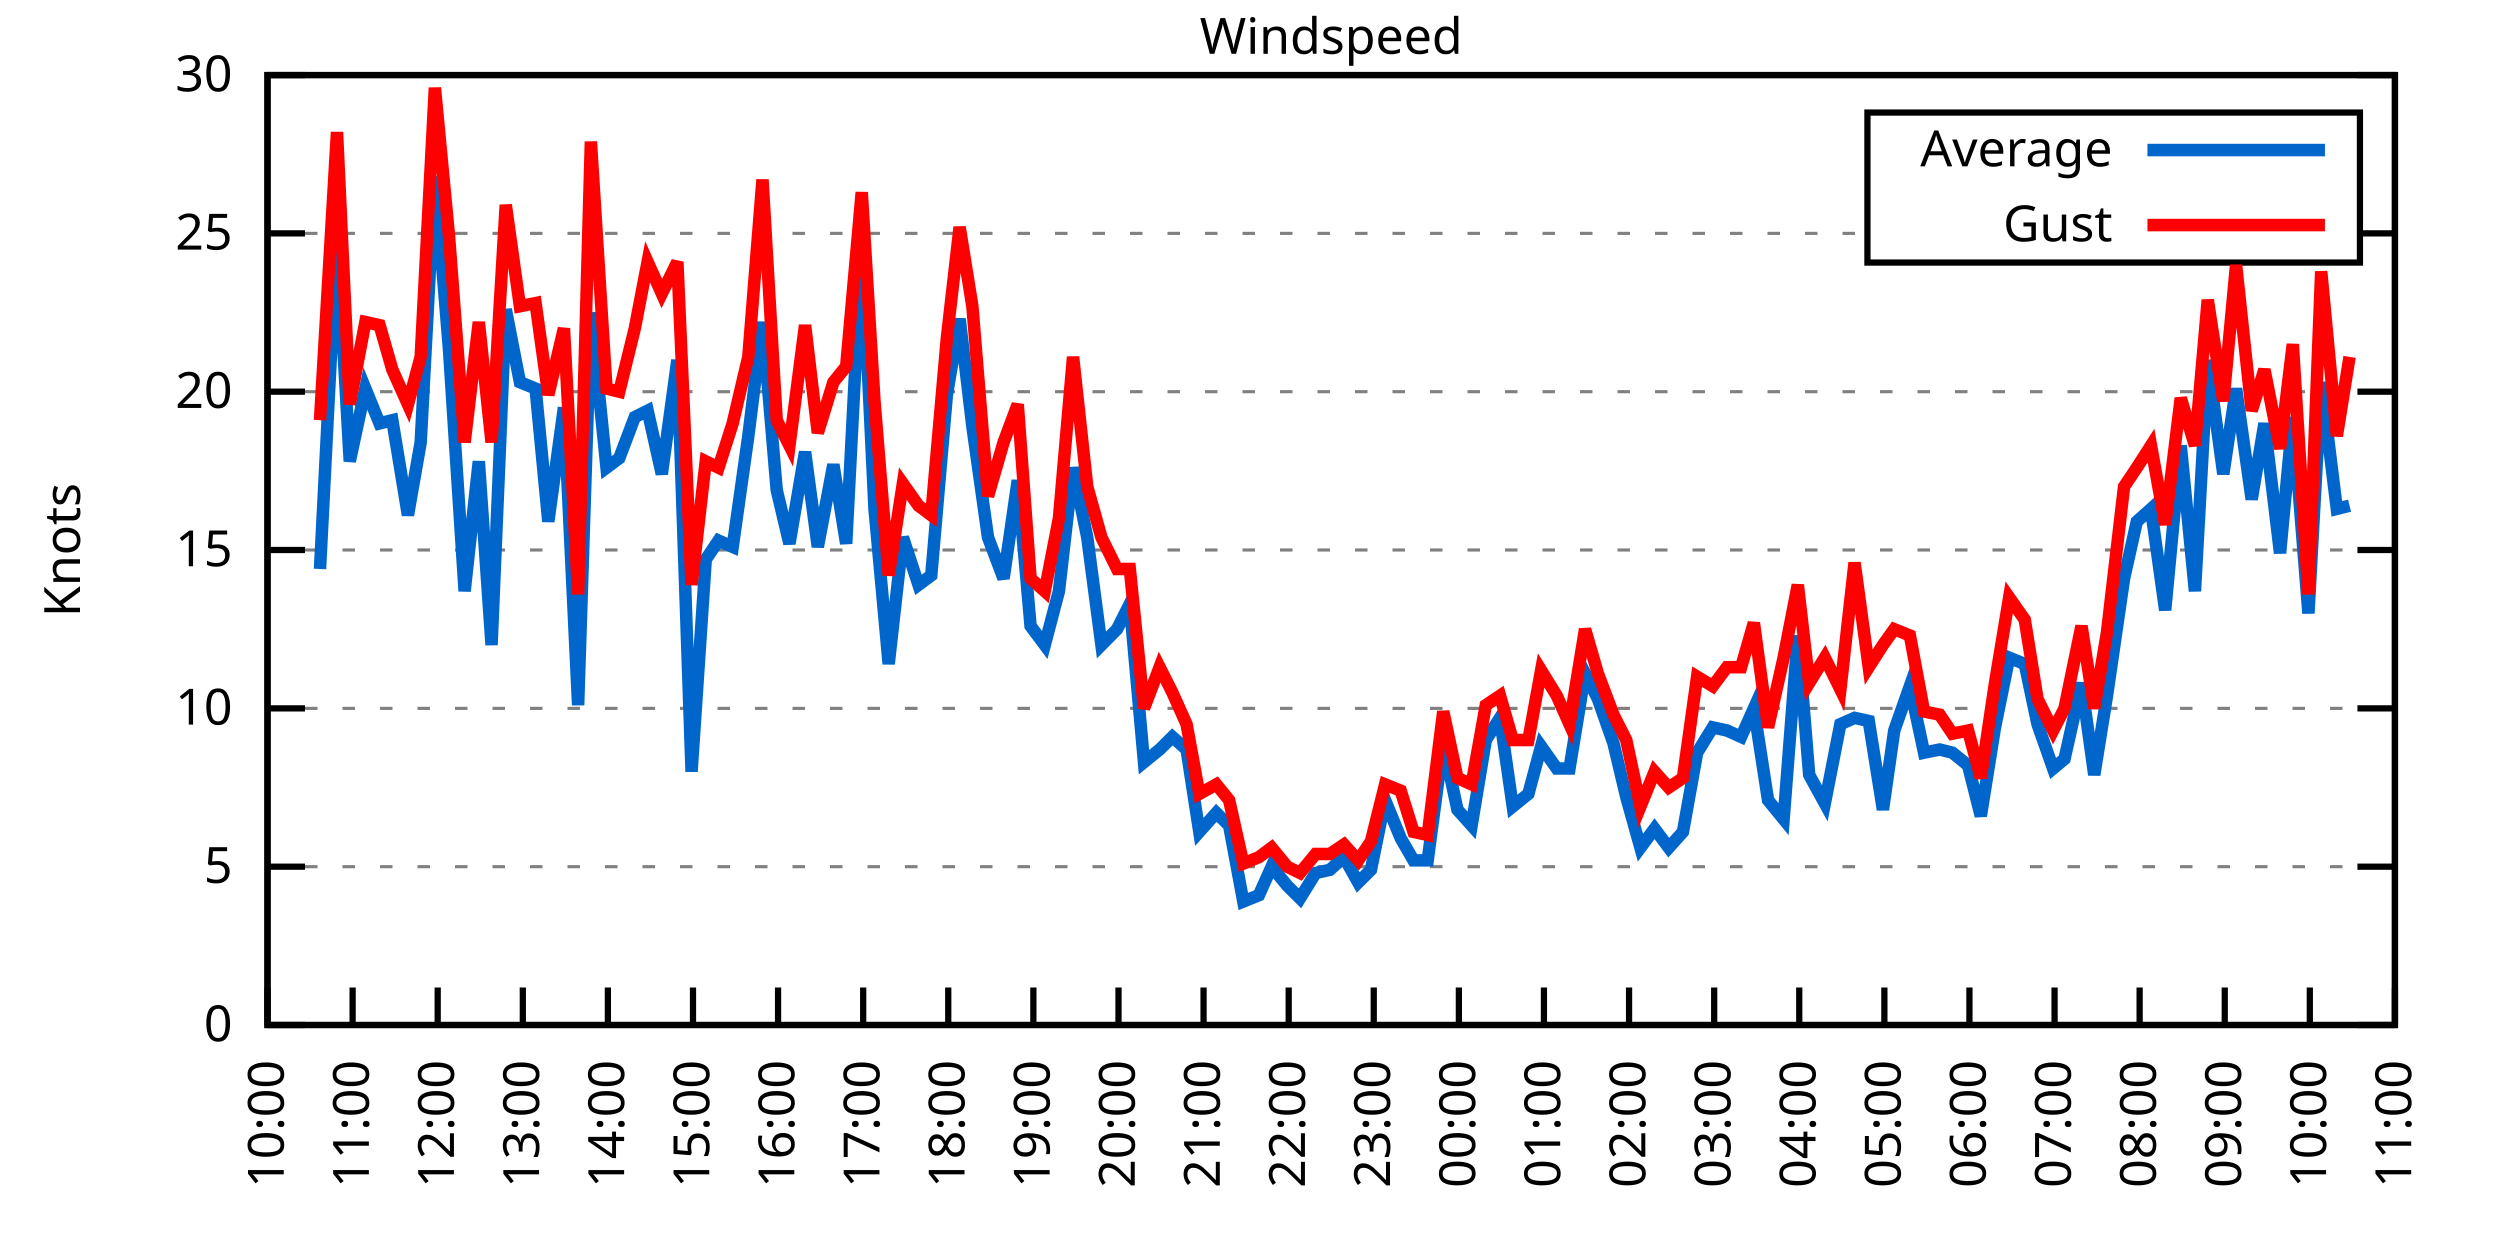
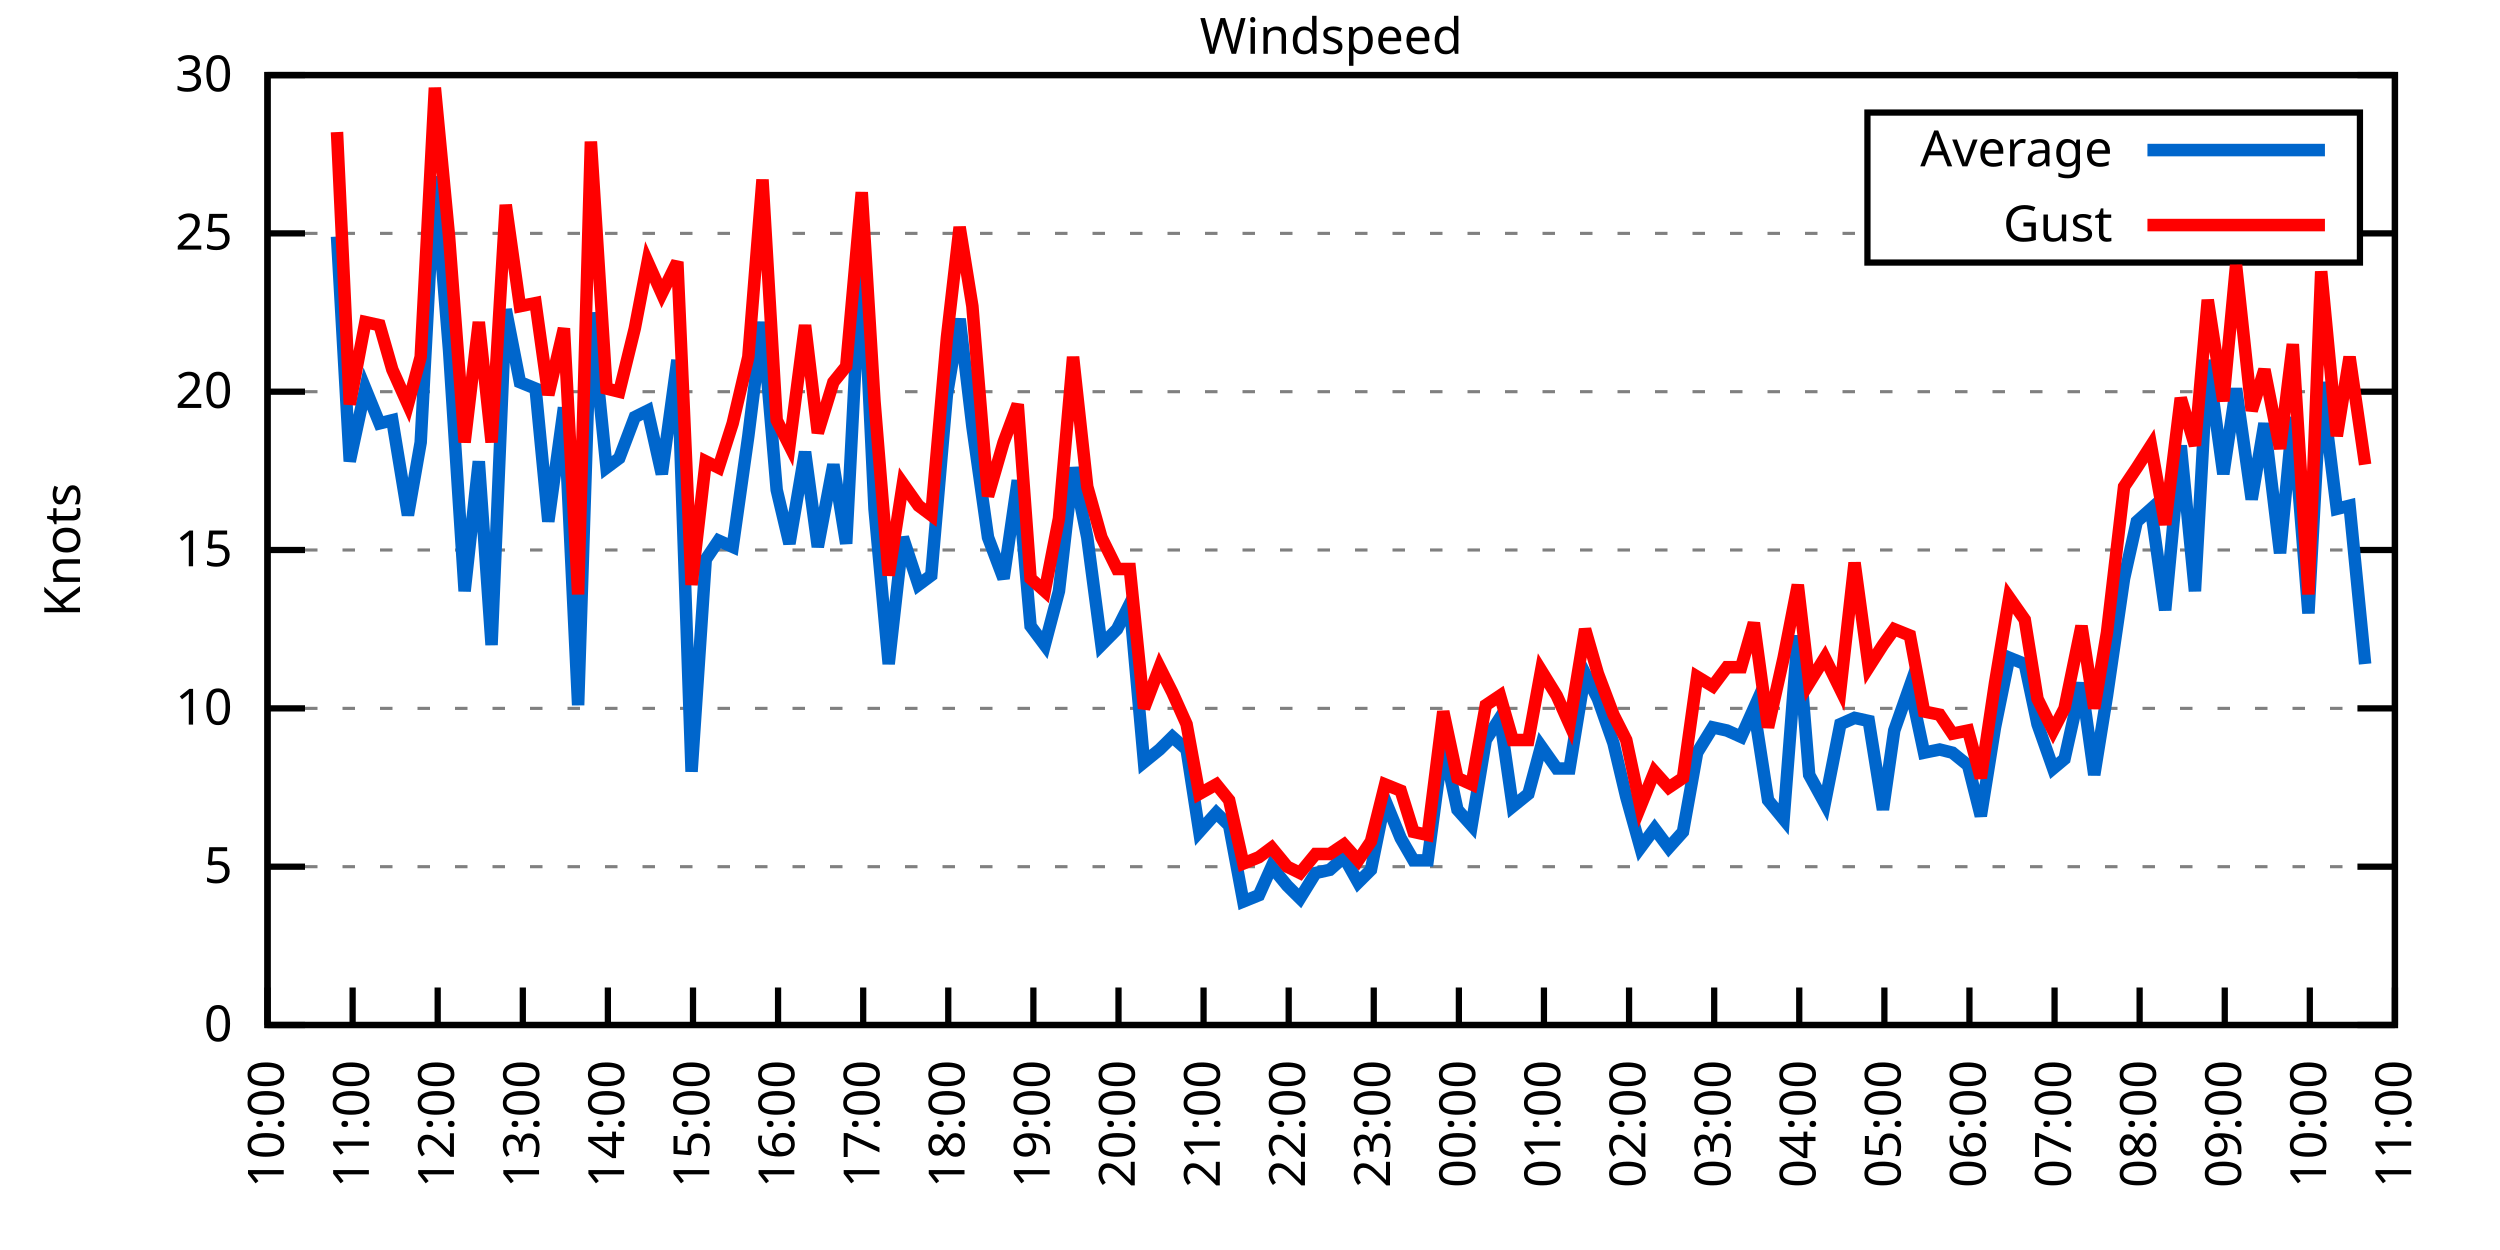
<svg xmlns="http://www.w3.org/2000/svg" xmlns:xlink="http://www.w3.org/1999/xlink" width="400" height="200" viewBox="0 0 400 200">
  <g id="gnuplot_canvas">
    <rect x="0" y="0" width="400" height="200" fill="none" />
    <defs>
      <circle id="gpDot" r="0.5" stroke-width="0.5" stroke="currentColor" />
      <path id="gpPt0" stroke-width="0.333" stroke="currentColor" d="M-1,0 h2 M0,-1 v2" />
      <path id="gpPt1" stroke-width="0.333" stroke="currentColor" d="M-1,-1 L1,1 M1,-1 L-1,1" />
      <path id="gpPt2" stroke-width="0.333" stroke="currentColor" d="M-1,0 L1,0 M0,-1 L0,1 M-1,-1 L1,1 M-1,1 L1,-1" />
      <rect id="gpPt3" stroke-width="0.333" stroke="currentColor" x="-1" y="-1" width="2" height="2" />
      <rect id="gpPt4" stroke-width="0.333" stroke="currentColor" fill="currentColor" x="-1" y="-1" width="2" height="2" />
      <circle id="gpPt5" stroke-width="0.333" stroke="currentColor" cx="0" cy="0" r="1" />
      <use xlink:href="#gpPt5" id="gpPt6" fill="currentColor" stroke="none" />
      <path id="gpPt7" stroke-width="0.333" stroke="currentColor" d="M0,-1.33 L-1.33,0.67 L1.33,0.67 z" />
      <use xlink:href="#gpPt7" id="gpPt8" fill="currentColor" stroke="none" />
      <use xlink:href="#gpPt7" id="gpPt9" stroke="currentColor" transform="rotate(180)" />
      <use xlink:href="#gpPt9" id="gpPt10" fill="currentColor" stroke="none" />
      <use xlink:href="#gpPt3" id="gpPt11" stroke="currentColor" transform="rotate(45)" />
      <use xlink:href="#gpPt11" id="gpPt12" fill="currentColor" stroke="none" />
      <path id="gpPt13" stroke-width="0.333" stroke="currentColor" d="M0,1.330 L1.265,0.411 L0.782,-1.067 L-0.782,-1.076 L-1.265,0.411 z" />
      <use xlink:href="#gpPt13" id="gpPt14" fill="currentColor" stroke="none" />
      <filter id="textbox" filterUnits="objectBoundingBox" x="0" y="0" height="1" width="1">
        <feFlood flood-color="white" flood-opacity="1" result="bgnd" />
        <feComposite in="SourceGraphic" in2="bgnd" operator="atop" />
      </filter>
      <filter id="greybox" filterUnits="objectBoundingBox" x="0" y="0" height="1" width="1">
        <feFlood flood-color="lightgrey" flood-opacity="1" result="grey" />
        <feComposite in="SourceGraphic" in2="grey" operator="atop" />
      </filter>
    </defs>
    <g fill="none" color="white" stroke="currentColor" stroke-width="1.00" stroke-linecap="butt" stroke-linejoin="miter">
</g>
    <g fill="none" color="black" stroke="currentColor" stroke-width="1.00" stroke-linecap="butt" stroke-linejoin="miter">
      <g stroke="none" shape-rendering="crispEdges">
        <polygon fill="rgb(255, 255, 255)" points="42.80,164.00 383.18,164.00 383.18,12.02 42.80,12.02 " />
      </g>
    </g>
    <g fill="none" color="black" stroke="currentColor" stroke-width="1.00" stroke-linecap="butt" stroke-linejoin="miter">
</g>
    <g fill="none" color="black" stroke="black" stroke-width="0.50" stroke-linecap="butt" stroke-linejoin="miter">
</g>
    <g fill="none" color="gray" stroke="currentColor" stroke-width="0.50" stroke-linecap="butt" stroke-linejoin="miter">
      <path stroke="gray" stroke-dasharray="2,4" class="gridline" d="M42.80,164.00 L383.19,164.00  " />
    </g>
    <g fill="none" color="gray" stroke="gray" stroke-width="1.00" stroke-linecap="butt" stroke-linejoin="miter">
</g>
    <g fill="none" color="black" stroke="currentColor" stroke-width="1.00" stroke-linecap="butt" stroke-linejoin="miter">
      <path stroke="black" d="M42.80,164.00 L48.80,164.00 M383.19,164.00 L377.19,164.00  " />
      <g transform="translate(37.20,166.60)" stroke="none" fill="black" font-family="Sans" font-size="8.00" text-anchor="end">
        <text>
          <tspan font-family="Sans"> 0</tspan>
        </text>
      </g>
    </g>
    <g fill="none" color="black" stroke="currentColor" stroke-width="1.00" stroke-linecap="butt" stroke-linejoin="miter">
</g>
    <g fill="none" color="black" stroke="black" stroke-width="0.50" stroke-linecap="butt" stroke-linejoin="miter">
</g>
    <g fill="none" color="gray" stroke="currentColor" stroke-width="0.50" stroke-linecap="butt" stroke-linejoin="miter">
      <path stroke="gray" stroke-dasharray="2,4" class="gridline" d="M42.80,138.67 L383.19,138.67  " />
    </g>
    <g fill="none" color="gray" stroke="gray" stroke-width="1.00" stroke-linecap="butt" stroke-linejoin="miter">
</g>
    <g fill="none" color="black" stroke="currentColor" stroke-width="1.00" stroke-linecap="butt" stroke-linejoin="miter">
      <path stroke="black" d="M42.80,138.67 L48.80,138.67 M383.19,138.67 L377.19,138.67  " />
      <g transform="translate(37.20,141.27)" stroke="none" fill="black" font-family="Sans" font-size="8.00" text-anchor="end">
        <text>
          <tspan font-family="Sans"> 5</tspan>
        </text>
      </g>
    </g>
    <g fill="none" color="black" stroke="currentColor" stroke-width="1.00" stroke-linecap="butt" stroke-linejoin="miter">
</g>
    <g fill="none" color="black" stroke="black" stroke-width="0.50" stroke-linecap="butt" stroke-linejoin="miter">
</g>
    <g fill="none" color="gray" stroke="currentColor" stroke-width="0.50" stroke-linecap="butt" stroke-linejoin="miter">
      <path stroke="gray" stroke-dasharray="2,4" class="gridline" d="M42.80,113.34 L383.19,113.34  " />
    </g>
    <g fill="none" color="gray" stroke="gray" stroke-width="1.00" stroke-linecap="butt" stroke-linejoin="miter">
</g>
    <g fill="none" color="black" stroke="currentColor" stroke-width="1.00" stroke-linecap="butt" stroke-linejoin="miter">
      <path stroke="black" d="M42.80,113.34 L48.80,113.34 M383.19,113.34 L377.19,113.34  " />
      <g transform="translate(37.20,115.94)" stroke="none" fill="black" font-family="Sans" font-size="8.00" text-anchor="end">
        <text>
          <tspan font-family="Sans"> 10</tspan>
        </text>
      </g>
    </g>
    <g fill="none" color="black" stroke="currentColor" stroke-width="1.00" stroke-linecap="butt" stroke-linejoin="miter">
</g>
    <g fill="none" color="black" stroke="black" stroke-width="0.50" stroke-linecap="butt" stroke-linejoin="miter">
</g>
    <g fill="none" color="gray" stroke="currentColor" stroke-width="0.50" stroke-linecap="butt" stroke-linejoin="miter">
      <path stroke="gray" stroke-dasharray="2,4" class="gridline" d="M42.80,88.00 L383.19,88.00  " />
    </g>
    <g fill="none" color="gray" stroke="gray" stroke-width="1.00" stroke-linecap="butt" stroke-linejoin="miter">
</g>
    <g fill="none" color="black" stroke="currentColor" stroke-width="1.00" stroke-linecap="butt" stroke-linejoin="miter">
      <path stroke="black" d="M42.80,88.00 L48.80,88.00 M383.19,88.00 L377.19,88.00  " />
      <g transform="translate(37.20,90.60)" stroke="none" fill="black" font-family="Sans" font-size="8.00" text-anchor="end">
        <text>
          <tspan font-family="Sans"> 15</tspan>
        </text>
      </g>
    </g>
    <g fill="none" color="black" stroke="currentColor" stroke-width="1.00" stroke-linecap="butt" stroke-linejoin="miter">
</g>
    <g fill="none" color="black" stroke="black" stroke-width="0.50" stroke-linecap="butt" stroke-linejoin="miter">
</g>
    <g fill="none" color="gray" stroke="currentColor" stroke-width="0.50" stroke-linecap="butt" stroke-linejoin="miter">
      <path stroke="gray" stroke-dasharray="2,4" class="gridline" d="M42.80,62.67 L383.19,62.67  " />
    </g>
    <g fill="none" color="gray" stroke="gray" stroke-width="1.00" stroke-linecap="butt" stroke-linejoin="miter">
</g>
    <g fill="none" color="black" stroke="currentColor" stroke-width="1.00" stroke-linecap="butt" stroke-linejoin="miter">
      <path stroke="black" d="M42.80,62.67 L48.80,62.67 M383.19,62.67 L377.19,62.67  " />
      <g transform="translate(37.20,65.27)" stroke="none" fill="black" font-family="Sans" font-size="8.00" text-anchor="end">
        <text>
          <tspan font-family="Sans"> 20</tspan>
        </text>
      </g>
    </g>
    <g fill="none" color="black" stroke="currentColor" stroke-width="1.00" stroke-linecap="butt" stroke-linejoin="miter">
</g>
    <g fill="none" color="black" stroke="black" stroke-width="0.50" stroke-linecap="butt" stroke-linejoin="miter">
</g>
    <g fill="none" color="gray" stroke="currentColor" stroke-width="0.50" stroke-linecap="butt" stroke-linejoin="miter">
      <path stroke="gray" stroke-dasharray="2,4" class="gridline" d="M42.80,37.34 L298.79,37.34 M377.59,37.34 L383.19,37.34  " />
    </g>
    <g fill="none" color="gray" stroke="gray" stroke-width="1.00" stroke-linecap="butt" stroke-linejoin="miter">
</g>
    <g fill="none" color="black" stroke="currentColor" stroke-width="1.00" stroke-linecap="butt" stroke-linejoin="miter">
      <path stroke="black" d="M42.80,37.34 L48.80,37.34 M383.19,37.34 L377.19,37.34  " />
      <g transform="translate(37.20,39.94)" stroke="none" fill="black" font-family="Sans" font-size="8.00" text-anchor="end">
        <text>
          <tspan font-family="Sans"> 25</tspan>
        </text>
      </g>
    </g>
    <g fill="none" color="black" stroke="currentColor" stroke-width="1.00" stroke-linecap="butt" stroke-linejoin="miter">
</g>
    <g fill="none" color="black" stroke="black" stroke-width="0.50" stroke-linecap="butt" stroke-linejoin="miter">
</g>
    <g fill="none" color="gray" stroke="currentColor" stroke-width="0.50" stroke-linecap="butt" stroke-linejoin="miter">
      <path stroke="gray" stroke-dasharray="2,4" class="gridline" d="M42.80,12.01 L383.19,12.01  " />
    </g>
    <g fill="none" color="gray" stroke="gray" stroke-width="1.00" stroke-linecap="butt" stroke-linejoin="miter">
</g>
    <g fill="none" color="black" stroke="currentColor" stroke-width="1.00" stroke-linecap="butt" stroke-linejoin="miter">
      <path stroke="black" d="M42.80,12.01 L48.80,12.01 M383.19,12.01 L377.19,12.01  " />
      <g transform="translate(37.20,14.61)" stroke="none" fill="black" font-family="Sans" font-size="8.00" text-anchor="end">
        <text>
          <tspan font-family="Sans"> 30</tspan>
        </text>
      </g>
    </g>
    <g fill="none" color="black" stroke="currentColor" stroke-width="1.00" stroke-linecap="butt" stroke-linejoin="miter">
      <path stroke="black" d="M42.80,164.00 L42.80,158.00  " />
      <g transform="translate(45.40,169.60) rotate(270.00)" stroke="none" fill="black" font-family="Sans" font-size="8.00" text-anchor="end">
        <text>
          <tspan font-family="Sans">10:00</tspan>
        </text>
      </g>
    </g>
    <g fill="none" color="black" stroke="currentColor" stroke-width="1.00" stroke-linecap="butt" stroke-linejoin="miter">
      <path stroke="black" d="M56.42,164.00 L56.42,158.00  " />
      <g transform="translate(59.02,169.60) rotate(270.00)" stroke="none" fill="black" font-family="Sans" font-size="8.00" text-anchor="end">
        <text>
          <tspan font-family="Sans">11:00</tspan>
        </text>
      </g>
    </g>
    <g fill="none" color="black" stroke="currentColor" stroke-width="1.00" stroke-linecap="butt" stroke-linejoin="miter">
      <path stroke="black" d="M70.03,164.00 L70.03,158.00  " />
      <g transform="translate(72.63,169.60) rotate(270.00)" stroke="none" fill="black" font-family="Sans" font-size="8.00" text-anchor="end">
        <text>
          <tspan font-family="Sans">12:00</tspan>
        </text>
      </g>
    </g>
    <g fill="none" color="black" stroke="currentColor" stroke-width="1.00" stroke-linecap="butt" stroke-linejoin="miter">
      <path stroke="black" d="M83.65,164.00 L83.65,158.00  " />
      <g transform="translate(86.25,169.60) rotate(270.00)" stroke="none" fill="black" font-family="Sans" font-size="8.00" text-anchor="end">
        <text>
          <tspan font-family="Sans">13:00</tspan>
        </text>
      </g>
    </g>
    <g fill="none" color="black" stroke="currentColor" stroke-width="1.00" stroke-linecap="butt" stroke-linejoin="miter">
      <path stroke="black" d="M97.26,164.00 L97.26,158.00  " />
      <g transform="translate(99.86,169.60) rotate(270.00)" stroke="none" fill="black" font-family="Sans" font-size="8.00" text-anchor="end">
        <text>
          <tspan font-family="Sans">14:00</tspan>
        </text>
      </g>
    </g>
    <g fill="none" color="black" stroke="currentColor" stroke-width="1.00" stroke-linecap="butt" stroke-linejoin="miter">
      <path stroke="black" d="M110.88,164.00 L110.88,158.00  " />
      <g transform="translate(113.48,169.60) rotate(270.00)" stroke="none" fill="black" font-family="Sans" font-size="8.00" text-anchor="end">
        <text>
          <tspan font-family="Sans">15:00</tspan>
        </text>
      </g>
    </g>
    <g fill="none" color="black" stroke="currentColor" stroke-width="1.00" stroke-linecap="butt" stroke-linejoin="miter">
      <path stroke="black" d="M124.49,164.00 L124.49,158.00  " />
      <g transform="translate(127.09,169.60) rotate(270.00)" stroke="none" fill="black" font-family="Sans" font-size="8.00" text-anchor="end">
        <text>
          <tspan font-family="Sans">16:00</tspan>
        </text>
      </g>
    </g>
    <g fill="none" color="black" stroke="currentColor" stroke-width="1.00" stroke-linecap="butt" stroke-linejoin="miter">
      <path stroke="black" d="M138.11,164.00 L138.11,158.00  " />
      <g transform="translate(140.71,169.60) rotate(270.00)" stroke="none" fill="black" font-family="Sans" font-size="8.00" text-anchor="end">
        <text>
          <tspan font-family="Sans">17:00</tspan>
        </text>
      </g>
    </g>
    <g fill="none" color="black" stroke="currentColor" stroke-width="1.00" stroke-linecap="butt" stroke-linejoin="miter">
      <path stroke="black" d="M151.72,164.00 L151.72,158.00  " />
      <g transform="translate(154.32,169.60) rotate(270.00)" stroke="none" fill="black" font-family="Sans" font-size="8.00" text-anchor="end">
        <text>
          <tspan font-family="Sans">18:00</tspan>
        </text>
      </g>
    </g>
    <g fill="none" color="black" stroke="currentColor" stroke-width="1.00" stroke-linecap="butt" stroke-linejoin="miter">
      <path stroke="black" d="M165.34,164.00 L165.34,158.00  " />
      <g transform="translate(167.94,169.60) rotate(270.00)" stroke="none" fill="black" font-family="Sans" font-size="8.00" text-anchor="end">
        <text>
          <tspan font-family="Sans">19:00</tspan>
        </text>
      </g>
    </g>
    <g fill="none" color="black" stroke="currentColor" stroke-width="1.00" stroke-linecap="butt" stroke-linejoin="miter">
      <path stroke="black" d="M178.96,164.00 L178.96,158.00  " />
      <g transform="translate(181.56,169.60) rotate(270.00)" stroke="none" fill="black" font-family="Sans" font-size="8.00" text-anchor="end">
        <text>
          <tspan font-family="Sans">20:00</tspan>
        </text>
      </g>
    </g>
    <g fill="none" color="black" stroke="currentColor" stroke-width="1.00" stroke-linecap="butt" stroke-linejoin="miter">
      <path stroke="black" d="M192.57,164.00 L192.57,158.00  " />
      <g transform="translate(195.17,169.60) rotate(270.00)" stroke="none" fill="black" font-family="Sans" font-size="8.00" text-anchor="end">
        <text>
          <tspan font-family="Sans">21:00</tspan>
        </text>
      </g>
    </g>
    <g fill="none" color="black" stroke="currentColor" stroke-width="1.00" stroke-linecap="butt" stroke-linejoin="miter">
      <path stroke="black" d="M206.19,164.00 L206.19,158.00  " />
      <g transform="translate(208.79,169.60) rotate(270.00)" stroke="none" fill="black" font-family="Sans" font-size="8.00" text-anchor="end">
        <text>
          <tspan font-family="Sans">22:00</tspan>
        </text>
      </g>
    </g>
    <g fill="none" color="black" stroke="currentColor" stroke-width="1.00" stroke-linecap="butt" stroke-linejoin="miter">
      <path stroke="black" d="M219.80,164.00 L219.80,158.00  " />
      <g transform="translate(222.40,169.60) rotate(270.00)" stroke="none" fill="black" font-family="Sans" font-size="8.00" text-anchor="end">
        <text>
          <tspan font-family="Sans">23:00</tspan>
        </text>
      </g>
    </g>
    <g fill="none" color="black" stroke="currentColor" stroke-width="1.00" stroke-linecap="butt" stroke-linejoin="miter">
      <path stroke="black" d="M233.42,164.00 L233.42,158.00  " />
      <g transform="translate(236.02,169.60) rotate(270.00)" stroke="none" fill="black" font-family="Sans" font-size="8.00" text-anchor="end">
        <text>
          <tspan font-family="Sans">00:00</tspan>
        </text>
      </g>
    </g>
    <g fill="none" color="black" stroke="currentColor" stroke-width="1.00" stroke-linecap="butt" stroke-linejoin="miter">
      <path stroke="black" d="M247.03,164.00 L247.03,158.00  " />
      <g transform="translate(249.63,169.60) rotate(270.00)" stroke="none" fill="black" font-family="Sans" font-size="8.00" text-anchor="end">
        <text>
          <tspan font-family="Sans">01:00</tspan>
        </text>
      </g>
    </g>
    <g fill="none" color="black" stroke="currentColor" stroke-width="1.00" stroke-linecap="butt" stroke-linejoin="miter">
      <path stroke="black" d="M260.65,164.00 L260.65,158.00  " />
      <g transform="translate(263.25,169.60) rotate(270.00)" stroke="none" fill="black" font-family="Sans" font-size="8.00" text-anchor="end">
        <text>
          <tspan font-family="Sans">02:00</tspan>
        </text>
      </g>
    </g>
    <g fill="none" color="black" stroke="currentColor" stroke-width="1.00" stroke-linecap="butt" stroke-linejoin="miter">
      <path stroke="black" d="M274.27,164.00 L274.27,158.00  " />
      <g transform="translate(276.87,169.60) rotate(270.00)" stroke="none" fill="black" font-family="Sans" font-size="8.00" text-anchor="end">
        <text>
          <tspan font-family="Sans">03:00</tspan>
        </text>
      </g>
    </g>
    <g fill="none" color="black" stroke="currentColor" stroke-width="1.00" stroke-linecap="butt" stroke-linejoin="miter">
      <path stroke="black" d="M287.88,164.00 L287.88,158.00  " />
      <g transform="translate(290.48,169.60) rotate(270.00)" stroke="none" fill="black" font-family="Sans" font-size="8.00" text-anchor="end">
        <text>
          <tspan font-family="Sans">04:00</tspan>
        </text>
      </g>
    </g>
    <g fill="none" color="black" stroke="currentColor" stroke-width="1.00" stroke-linecap="butt" stroke-linejoin="miter">
      <path stroke="black" d="M301.50,164.00 L301.50,158.00  " />
      <g transform="translate(304.10,169.60) rotate(270.00)" stroke="none" fill="black" font-family="Sans" font-size="8.00" text-anchor="end">
        <text>
          <tspan font-family="Sans">05:00</tspan>
        </text>
      </g>
    </g>
    <g fill="none" color="black" stroke="currentColor" stroke-width="1.00" stroke-linecap="butt" stroke-linejoin="miter">
      <path stroke="black" d="M315.11,164.00 L315.11,158.00  " />
      <g transform="translate(317.71,169.60) rotate(270.00)" stroke="none" fill="black" font-family="Sans" font-size="8.00" text-anchor="end">
        <text>
          <tspan font-family="Sans">06:00</tspan>
        </text>
      </g>
    </g>
    <g fill="none" color="black" stroke="currentColor" stroke-width="1.00" stroke-linecap="butt" stroke-linejoin="miter">
      <path stroke="black" d="M328.73,164.00 L328.73,158.00  " />
      <g transform="translate(331.33,169.60) rotate(270.00)" stroke="none" fill="black" font-family="Sans" font-size="8.00" text-anchor="end">
        <text>
          <tspan font-family="Sans">07:00</tspan>
        </text>
      </g>
    </g>
    <g fill="none" color="black" stroke="currentColor" stroke-width="1.00" stroke-linecap="butt" stroke-linejoin="miter">
      <path stroke="black" d="M342.34,164.00 L342.34,158.00  " />
      <g transform="translate(344.94,169.60) rotate(270.00)" stroke="none" fill="black" font-family="Sans" font-size="8.00" text-anchor="end">
        <text>
          <tspan font-family="Sans">08:00</tspan>
        </text>
      </g>
    </g>
    <g fill="none" color="black" stroke="currentColor" stroke-width="1.00" stroke-linecap="butt" stroke-linejoin="miter">
      <path stroke="black" d="M355.96,164.00 L355.96,158.00  " />
      <g transform="translate(358.56,169.60) rotate(270.00)" stroke="none" fill="black" font-family="Sans" font-size="8.00" text-anchor="end">
        <text>
          <tspan font-family="Sans">09:00</tspan>
        </text>
      </g>
    </g>
    <g fill="none" color="black" stroke="currentColor" stroke-width="1.00" stroke-linecap="butt" stroke-linejoin="miter">
      <path stroke="black" d="M369.57,164.00 L369.57,158.00  " />
      <g transform="translate(372.17,169.60) rotate(270.00)" stroke="none" fill="black" font-family="Sans" font-size="8.00" text-anchor="end">
        <text>
          <tspan font-family="Sans">10:00</tspan>
        </text>
      </g>
    </g>
    <g fill="none" color="black" stroke="currentColor" stroke-width="1.00" stroke-linecap="butt" stroke-linejoin="miter">
      <path stroke="black" d="M383.19,164.00 L383.19,158.00  " />
      <g transform="translate(385.79,169.60) rotate(270.00)" stroke="none" fill="black" font-family="Sans" font-size="8.00" text-anchor="end">
        <text>
          <tspan font-family="Sans">11:00</tspan>
        </text>
      </g>
    </g>
    <g fill="none" color="black" stroke="currentColor" stroke-width="1.00" stroke-linecap="butt" stroke-linejoin="miter">
</g>
    <g fill="none" color="black" stroke="currentColor" stroke-width="1.00" stroke-linecap="butt" stroke-linejoin="miter">
      <path stroke="black" d="M42.80,12.01 L42.80,164.00 L383.19,164.00 L383.19,12.01 L42.80,12.01 Z  " />
    </g>
    <g fill="none" color="black" stroke="currentColor" stroke-width="1.00" stroke-linecap="butt" stroke-linejoin="miter">
</g>
    <g fill="none" color="black" stroke="currentColor" stroke-width="1.00" stroke-linecap="butt" stroke-linejoin="miter">
      <path stroke="black" d="M298.79,42.01 L298.79,18.01 L377.59,18.01 L377.59,42.01 L298.79,42.01 Z  " />
    </g>
    <g id="Windspeed_plot_1">
      <g fill="none" color="white" stroke="black" stroke-width="2.00" stroke-linecap="butt" stroke-linejoin="miter">
</g>
      <g fill="none" color="black" stroke="currentColor" stroke-width="2.00" stroke-linecap="butt" stroke-linejoin="miter">
        <g transform="translate(337.99,26.61)" stroke="none" fill="black" font-family="Sans" font-size="8.00" text-anchor="end">
          <text>
            <tspan font-family="Sans">Average</tspan>
          </text>
        </g>
      </g>
      <g fill="none" color="black" stroke="currentColor" stroke-width="2.00" stroke-linecap="butt" stroke-linejoin="miter">
-         <path stroke="rgb(  0, 102, 204)" d="M343.59,24.01 L371.99,24.01 M51.20,91.04 L53.92,37.85 L55.96,73.82 L58.46,62.17 L60.73,67.74 L62.77,67.23   L65.27,82.43 L67.31,70.78 L69.58,28.22 L71.85,56.09 L74.34,94.59 L76.61,73.82 L78.65,103.20 L80.92,49.50   L83.19,61.15 L85.69,62.17 L87.73,83.45 L90.23,65.21 L92.50,112.83 L94.54,50.01 L97.04,74.83 L99.08,73.31   L101.57,66.73 L103.62,65.71 L105.89,75.85 L108.38,57.61 L110.65,123.47 L112.92,89.52 L114.96,86.49 L117.23,87.50   L119.73,69.77 L122.00,51.53 L124.27,78.38 L126.31,86.99 L128.81,72.30 L130.85,87.50 L133.34,74.33 L135.39,86.99   L137.88,38.86 L139.92,81.42 L142.19,106.24 L144.46,85.98 L146.96,93.58 L149.00,92.06 L151.50,63.18 L153.54,51.02   L155.58,68.25 L158.08,85.98 L160.57,92.56 L162.84,76.86 L164.89,100.16 L167.16,103.20 L169.43,94.59 L171.69,74.83   L173.96,85.98 L176.23,103.20 L178.73,100.67 L180.77,96.62 L183.04,121.95 L185.54,119.92 L187.58,117.90 L189.85,119.92   L191.89,133.10 L194.61,130.06 L196.66,132.08 L198.93,144.24 L201.42,143.23 L203.46,138.67 L205.96,141.71 L208.00,143.73   L210.50,139.68 L212.77,139.17 L215.04,137.15 L217.31,141.20 L219.35,139.17 L221.62,128.03 L224.11,134.11 L226.16,137.66   L228.43,137.66 L230.92,118.91 L233.19,129.55 L235.46,132.08 L237.73,118.40 L240.00,114.86 L242.04,129.04 L244.54,127.02   L246.58,119.42 L249.08,122.96 L251.12,122.96 L253.61,107.76 L255.66,111.82 L258.15,118.91 L260.20,127.52 L262.47,135.63   L264.73,132.59 L267.00,135.63 L269.27,133.10 L271.54,120.43 L274.04,116.38 L276.31,116.88 L278.58,117.90 L280.62,113.34   L282.89,128.03 L285.38,131.07 L287.65,101.68 L289.47,123.98 L291.97,128.54 L294.46,115.87 L296.73,114.86 L299.00,115.36   L301.27,129.55 L303.08,116.88 L305.58,109.79 L307.85,120.43 L310.35,119.92 L312.39,120.43 L314.89,122.46 L316.93,130.56   L319.20,116.38 L321.47,105.23 L323.96,106.24 L326.00,115.87 L328.50,122.96 L330.32,121.44 L333.04,109.28 L335.08,123.98   L337.12,111.31 L339.85,92.56 L341.89,83.45 L344.16,81.42 L346.43,97.63 L348.92,71.29 L351.19,94.59 L353.24,57.61   L355.73,75.85 L357.77,62.17 L360.27,79.90 L362.31,67.74 L364.81,88.51 L366.85,66.73 L369.35,98.14 L371.39,61.15   L373.89,81.42 L375.93,80.91  " />
+         <path stroke="rgb(  0, 102, 204)" d="M343.59,24.01 L371.99,24.01 M53.92,37.85 L55.96,73.82 L58.46,62.17 L60.73,67.74 L62.77,67.23 L65.27,82.43   L67.31,70.78 L69.58,28.22 L71.85,56.09 L74.34,94.59 L76.61,73.82 L78.65,103.20 L80.92,49.50 L83.19,61.15   L85.69,62.17 L87.73,83.45 L90.23,65.21 L92.50,112.83 L94.54,50.01 L97.04,74.83 L99.08,73.31 L101.57,66.73   L103.62,65.71 L105.89,75.85 L108.38,57.61 L110.65,123.47 L112.92,89.52 L114.96,86.49 L117.23,87.50 L119.73,69.77   L122.00,51.53 L124.27,78.38 L126.31,86.99 L128.81,72.30 L130.85,87.50 L133.34,74.33 L135.39,86.99 L137.88,38.86   L139.92,81.42 L142.19,106.24 L144.46,85.98 L146.96,93.58 L149.00,92.06 L151.50,63.18 L153.54,51.02 L155.58,68.25   L158.08,85.98 L160.57,92.56 L162.84,76.86 L164.89,100.16 L167.16,103.20 L169.43,94.59 L171.69,74.83 L173.96,85.98   L176.23,103.20 L178.73,100.67 L180.77,96.62 L183.04,121.95 L185.54,119.92 L187.58,117.90 L189.85,119.92 L191.89,133.10   L194.61,130.06 L196.66,132.08 L198.93,144.24 L201.42,143.23 L203.46,138.67 L205.96,141.71 L208.00,143.73 L210.50,139.68   L212.77,139.17 L215.04,137.15 L217.31,141.20 L219.35,139.17 L221.62,128.03 L224.11,134.11 L226.16,137.66 L228.43,137.66   L230.92,118.91 L233.19,129.55 L235.46,132.08 L237.73,118.40 L240.00,114.86 L242.04,129.04 L244.54,127.02 L246.58,119.42   L249.08,122.96 L251.12,122.96 L253.61,107.76 L255.66,111.82 L258.15,118.91 L260.20,127.52 L262.47,135.63 L264.73,132.59   L267.00,135.63 L269.27,133.10 L271.54,120.43 L274.04,116.38 L276.31,116.88 L278.58,117.90 L280.62,113.34 L282.89,128.03   L285.38,131.07 L287.65,101.68 L289.47,123.98 L291.97,128.54 L294.46,115.87 L296.73,114.86 L299.00,115.36 L301.27,129.55   L303.08,116.88 L305.58,109.79 L307.85,120.43 L310.35,119.92 L312.39,120.43 L314.89,122.46 L316.93,130.56 L319.20,116.38   L321.47,105.23 L323.96,106.24 L326.00,115.87 L328.50,122.96 L330.32,121.44 L333.04,109.28 L335.08,123.98 L337.12,111.31   L339.85,92.56 L341.89,83.45 L344.16,81.42 L346.43,97.63 L348.92,71.29 L351.19,94.59 L353.24,57.61 L355.73,75.85   L357.77,62.17 L360.27,79.90 L362.31,67.74 L364.81,88.51 L366.85,66.73 L369.35,98.14 L371.39,61.15 L373.89,81.42   L375.93,80.91 L378.42,106.24  " />
      </g>
    </g>
    <g id="Windspeed_plot_2">
      <g fill="none" color="black" stroke="currentColor" stroke-width="2.00" stroke-linecap="butt" stroke-linejoin="miter">
        <g transform="translate(337.99,38.61)" stroke="none" fill="black" font-family="Sans" font-size="8.00" text-anchor="end">
          <text>
            <tspan font-family="Sans">Gust</tspan>
          </text>
        </g>
      </g>
      <g fill="none" color="black" stroke="currentColor" stroke-width="2.00" stroke-linecap="butt" stroke-linejoin="miter">
-         <path stroke="rgb(255,   0,   0)" d="M343.59,36.01 L371.99,36.01 M51.20,67.23 L53.92,21.13 L55.96,64.70 L58.46,51.53 L60.73,52.03 L62.77,59.13   L65.27,64.70 L67.31,57.10 L69.58,14.04 L71.85,37.85 L74.34,70.78 L76.61,51.53 L78.65,70.78 L80.92,32.78   L83.19,48.99 L85.69,48.49 L87.73,63.18 L90.23,52.54 L92.50,95.10 L94.54,22.65 L97.04,62.17 L99.08,62.67   L101.57,52.54 L103.62,41.90 L105.89,46.97 L108.38,41.90 L110.65,93.58 L112.92,73.82 L114.96,74.83 L117.23,67.74   L119.73,57.10 L122.00,28.73 L124.27,67.23 L126.31,71.29 L128.81,52.03 L130.85,69.26 L133.34,61.15 L135.39,58.62   L137.88,30.76 L139.92,64.19 L142.19,92.06 L144.46,77.37 L146.96,80.91 L149.00,82.43 L151.50,54.06 L153.54,36.33   L155.58,48.99 L158.08,79.39 L160.57,70.78 L162.84,64.70 L164.89,92.56 L167.16,94.59 L169.43,82.94 L171.69,57.10   L173.96,77.87 L176.23,85.98 L178.73,91.04 L180.77,91.04 L183.04,113.34 L185.54,106.75 L187.58,110.80 L189.85,115.87   L191.89,127.02 L194.61,125.50 L196.66,128.03 L198.93,138.16 L201.42,137.15 L203.46,135.63 L205.96,138.67 L208.00,139.68   L210.50,136.64 L212.77,136.64 L215.04,135.12 L217.31,137.66 L219.35,134.62 L221.62,125.50 L224.11,126.51 L226.16,133.10   L228.43,133.60 L230.92,113.84 L233.19,124.48 L235.46,125.50 L237.73,112.83 L240.00,111.31 L242.04,118.40 L244.54,118.40   L246.58,107.26 L249.08,111.31 L251.12,115.87 L253.61,100.67 L255.66,107.76 L258.15,114.35 L260.20,118.40 L262.47,129.04   L264.73,123.47 L267.00,126.00 L269.27,124.48 L271.54,108.27 L274.04,109.79 L276.31,106.75 L278.58,106.75 L280.62,99.66   L282.89,116.38 L285.38,105.23 L287.65,93.58 L289.47,109.28 L291.97,105.23 L294.46,110.30 L296.73,90.03 L299.00,106.75   L301.27,103.20 L303.08,100.67 L305.58,101.68 L307.85,113.84 L310.35,114.35 L312.39,117.39 L314.89,116.88 L316.93,124.48   L319.20,109.28 L321.47,95.60 L323.96,99.15 L326.00,111.82 L328.50,116.88 L330.32,113.34 L333.04,100.16 L335.08,113.34   L337.12,101.18 L339.85,77.87 L341.89,74.83 L344.16,71.29 L346.43,83.95 L348.92,63.69 L351.19,71.29 L353.24,47.98   L355.73,64.19 L357.77,42.41 L360.27,65.71 L362.31,59.13 L364.81,71.79 L366.85,55.07 L369.35,95.10 L371.39,43.42   L373.89,69.77 L375.93,57.10  " />
+         <path stroke="rgb(255,   0,   0)" d="M343.59,36.01 L371.99,36.01 M53.92,21.13 L55.96,64.70 L58.46,51.53 L60.73,52.03 L62.77,59.13 L65.27,64.70   L67.31,57.10 L69.58,14.04 L71.85,37.85 L74.34,70.78 L76.61,51.53 L78.65,70.78 L80.92,32.78 L83.19,48.99   L85.69,48.49 L87.73,63.18 L90.23,52.54 L92.50,95.10 L94.54,22.65 L97.04,62.17 L99.08,62.67 L101.57,52.54   L103.62,41.90 L105.89,46.97 L108.38,41.90 L110.65,93.58 L112.92,73.82 L114.96,74.83 L117.23,67.74 L119.73,57.10   L122.00,28.73 L124.27,67.23 L126.31,71.29 L128.81,52.03 L130.85,69.26 L133.34,61.15 L135.39,58.62 L137.88,30.76   L139.92,64.19 L142.19,92.06 L144.46,77.37 L146.96,80.91 L149.00,82.43 L151.50,54.06 L153.54,36.33 L155.58,48.99   L158.08,79.39 L160.57,70.78 L162.84,64.70 L164.89,92.56 L167.16,94.59 L169.43,82.94 L171.69,57.10 L173.96,77.87   L176.23,85.98 L178.73,91.04 L180.77,91.04 L183.04,113.34 L185.54,106.75 L187.58,110.80 L189.85,115.87 L191.89,127.02   L194.61,125.50 L196.66,128.03 L198.93,138.16 L201.42,137.15 L203.46,135.63 L205.96,138.67 L208.00,139.68 L210.50,136.64   L212.77,136.64 L215.04,135.12 L217.31,137.66 L219.35,134.62 L221.62,125.50 L224.11,126.51 L226.16,133.10 L228.43,133.60   L230.92,113.84 L233.19,124.48 L235.46,125.50 L237.73,112.83 L240.00,111.31 L242.04,118.40 L244.54,118.40 L246.58,107.26   L249.08,111.31 L251.12,115.87 L253.61,100.67 L255.66,107.76 L258.15,114.35 L260.20,118.40 L262.47,129.04 L264.73,123.47   L267.00,126.00 L269.27,124.48 L271.54,108.27 L274.04,109.79 L276.31,106.75 L278.58,106.75 L280.62,99.66 L282.89,116.38   L285.38,105.23 L287.65,93.58 L289.47,109.28 L291.97,105.23 L294.46,110.30 L296.73,90.03 L299.00,106.75 L301.27,103.20   L303.08,100.67 L305.58,101.68 L307.85,113.84 L310.35,114.35 L312.39,117.39 L314.89,116.88 L316.93,124.48 L319.20,109.28   L321.47,95.60 L323.96,99.15 L326.00,111.82 L328.50,116.88 L330.32,113.34 L333.04,100.16 L335.08,113.34 L337.12,101.18   L339.85,77.87 L341.89,74.83 L344.16,71.29 L346.43,83.95 L348.92,63.69 L351.19,71.29 L353.24,47.98 L355.73,64.19   L357.77,42.41 L360.27,65.71 L362.31,59.13 L364.81,71.79 L366.85,55.07 L369.35,95.10 L371.39,43.42 L373.89,69.77   L375.93,57.10 L378.42,74.33  " />
      </g>
    </g>
    <g fill="none" color="black" stroke="currentColor" stroke-width="2.00" stroke-linecap="butt" stroke-linejoin="miter">
</g>
    <g fill="none" color="black" stroke="black" stroke-width="1.00" stroke-linecap="butt" stroke-linejoin="miter">
</g>
    <g fill="none" color="black" stroke="currentColor" stroke-width="1.00" stroke-linecap="butt" stroke-linejoin="miter">
      <path stroke="black" d="M42.80,12.01 L42.80,164.00 L383.19,164.00 L383.19,12.01 L42.80,12.01 Z  " />
      <g transform="translate(12.80,88.01) rotate(270.00)" stroke="none" fill="black" font-family="Sans" font-size="8.00" text-anchor="middle">
        <text>
          <tspan font-family="Sans">Knots</tspan>
        </text>
      </g>
    </g>
    <g fill="none" color="black" stroke="currentColor" stroke-width="1.00" stroke-linecap="butt" stroke-linejoin="miter">
</g>
    <g fill="none" color="black" stroke="currentColor" stroke-width="1.00" stroke-linecap="butt" stroke-linejoin="miter">
      <g transform="translate(212.99,8.61)" stroke="none" fill="black" font-family="Sans" font-size="8.00" text-anchor="middle">
        <text>
          <tspan font-family="Sans">Windspeed</tspan>
        </text>
      </g>
    </g>
    <g fill="none" color="black" stroke="currentColor" stroke-width="1.00" stroke-linecap="butt" stroke-linejoin="miter">
</g>
  </g>
</svg>
